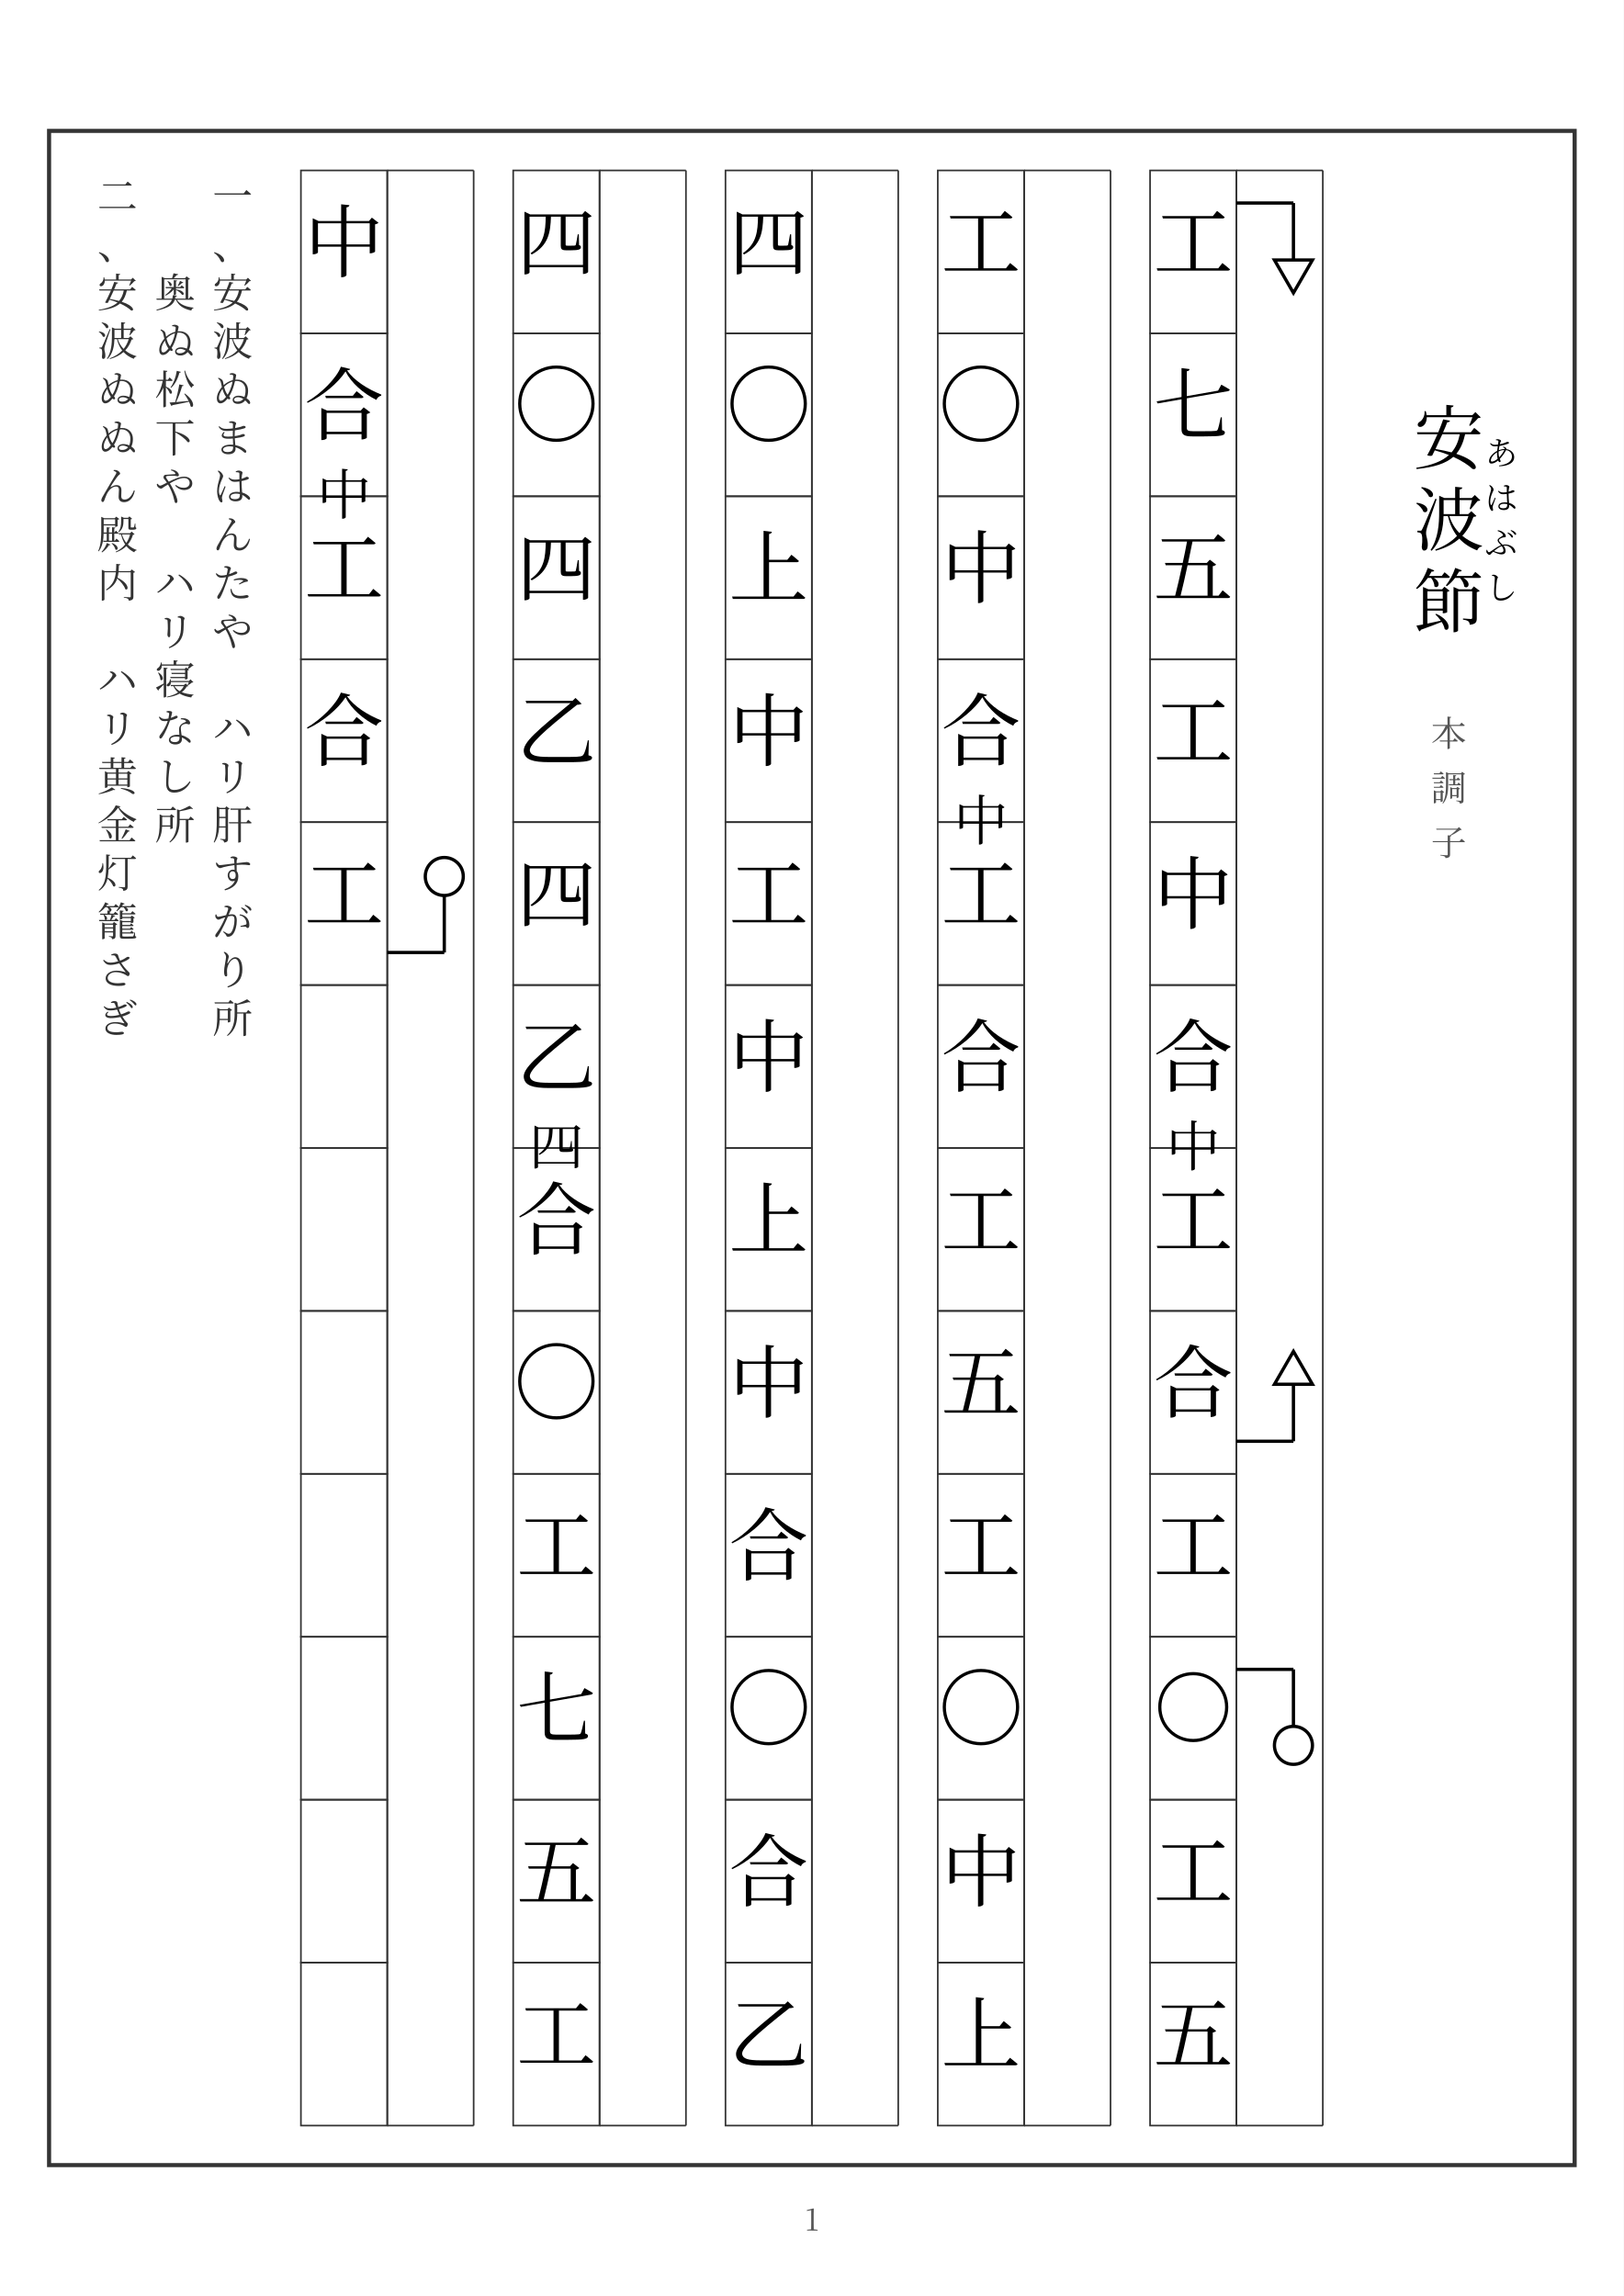
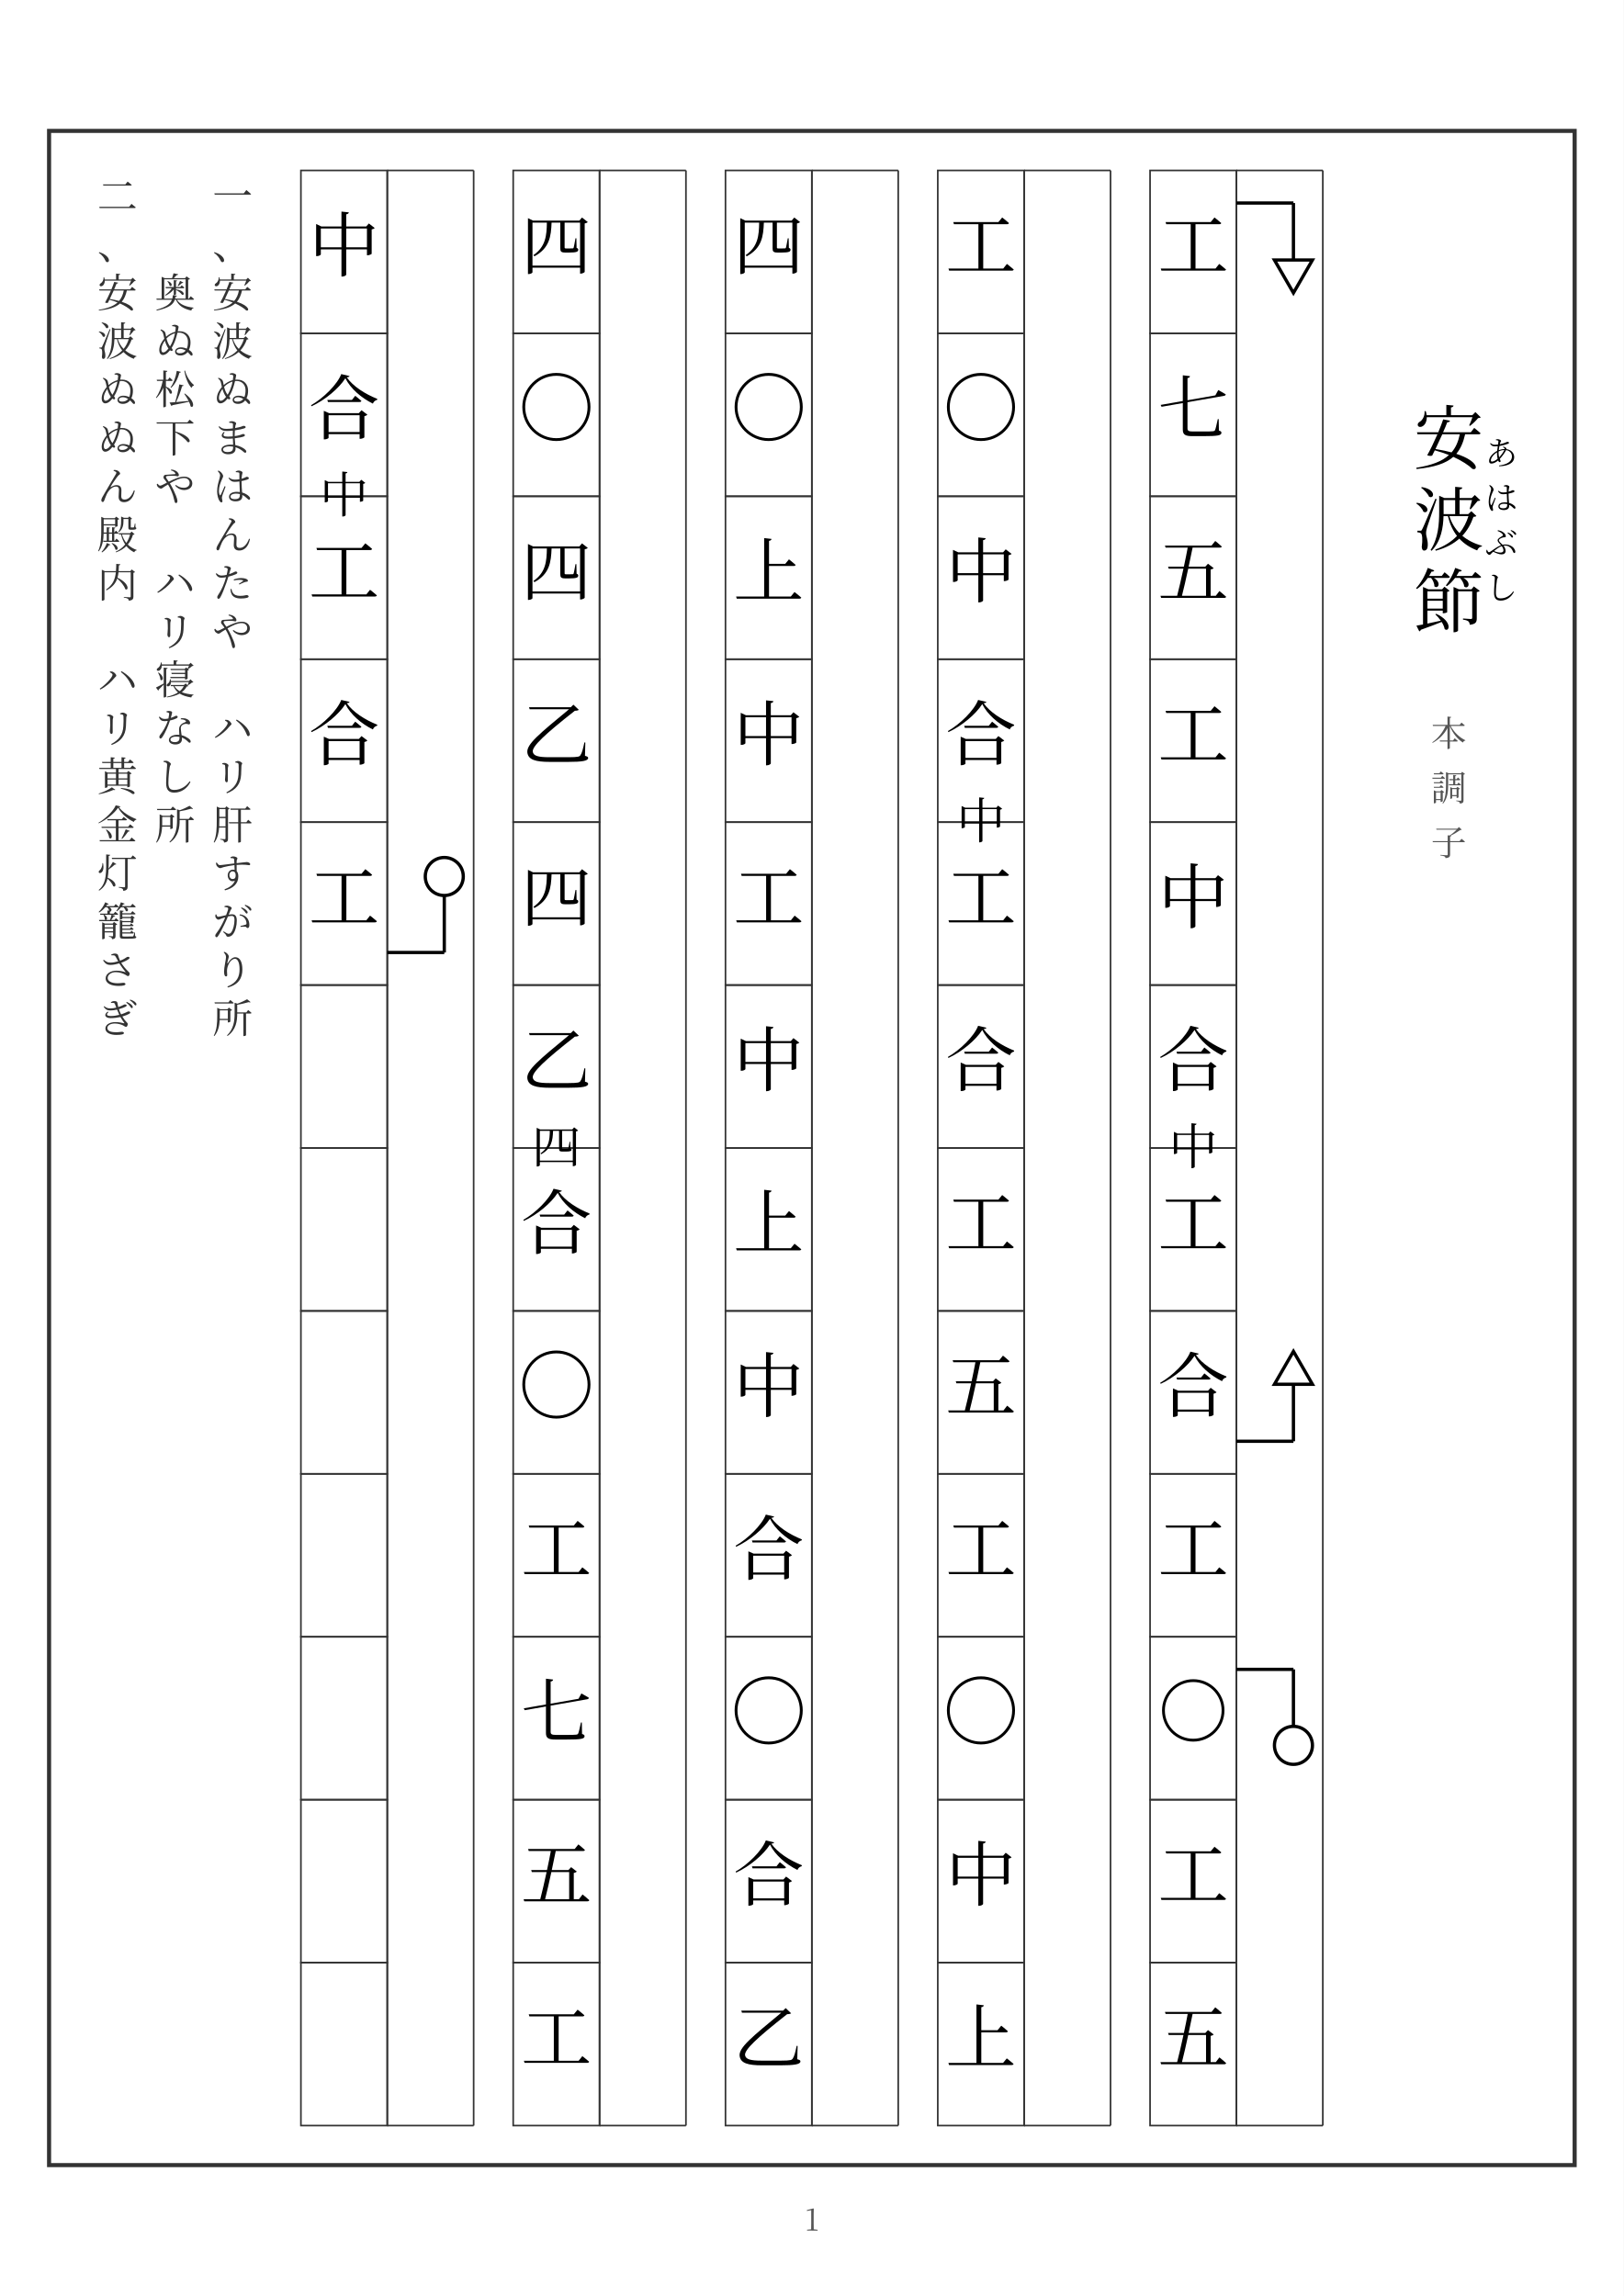
<svg xmlns="http://www.w3.org/2000/svg" width="595.28" height="841.89" viewBox="0 0 595.28 841.89">
  <rect width="100%" height="100%" fill="white" />
  <rect x="17.99" y="47.995" width="559.3" height="745.9" fill="none" stroke="#333" stroke-width="1.5" />
  <text x="297.64" y="817.895" text-anchor="middle" font-family="Hiragino Mincho ProN, YuMincho, 'MS PMincho', Noto Serif CJK JP, serif" font-size="11" fill="#555">1</text>
  <text x="531.126" y="170.03" text-anchor="middle" font-family="Hiragino Mincho ProN, YuMincho, 'MS PMincho', Noto Serif CJK JP, serif" font-size="25.689" fill="black">安</text>
  <text x="531.126" y="199.901" text-anchor="middle" font-family="Hiragino Mincho ProN, YuMincho, 'MS PMincho', Noto Serif CJK JP, serif" font-size="25.689" fill="black">波</text>
  <text x="531.126" y="229.772" text-anchor="middle" font-family="Hiragino Mincho ProN, YuMincho, 'MS PMincho', Noto Serif CJK JP, serif" font-size="25.689" fill="black">節</text>
  <text x="550.392" y="170.466" text-anchor="middle" font-family="Hiragino Mincho ProN, YuMincho, 'MS PMincho', Noto Serif CJK JP, serif" font-size="12" fill="black">あ</text>
  <text x="550.392" y="186.895" text-anchor="middle" font-family="Hiragino Mincho ProN, YuMincho, 'MS PMincho', Noto Serif CJK JP, serif" font-size="12" fill="black">は</text>
  <text x="550.392" y="203.324" text-anchor="middle" font-family="Hiragino Mincho ProN, YuMincho, 'MS PMincho', Noto Serif CJK JP, serif" font-size="12" fill="black">ぶ</text>
  <text x="550.392" y="219.753" text-anchor="middle" font-family="Hiragino Mincho ProN, YuMincho, 'MS PMincho', Noto Serif CJK JP, serif" font-size="12" fill="black">し</text>
  <text x="531.126" y="273.642" text-anchor="middle" font-family="Hiragino Mincho ProN, YuMincho, 'MS PMincho', Noto Serif CJK JP, serif" font-size="13.0" fill="#555">本</text>
  <text x="531.126" y="293.642" text-anchor="middle" font-family="Hiragino Mincho ProN, YuMincho, 'MS PMincho', Noto Serif CJK JP, serif" font-size="13.0" fill="#555">調</text>
  <text x="531.126" y="313.642" text-anchor="middle" font-family="Hiragino Mincho ProN, YuMincho, 'MS PMincho', Noto Serif CJK JP, serif" font-size="13.0" fill="#555">子</text>
  <line x1="453.297" y1="62.495" x2="453.297" y2="779.395" stroke="#333" stroke-width="0.6" />
  <line x1="484.961" y1="62.495" x2="484.961" y2="779.395" stroke="#333" stroke-width="0.6" />
  <line x1="453.297" y1="62.495" x2="484.961" y2="62.495" stroke="#333" stroke-width="0.6" />
  <line x1="453.297" y1="779.395" x2="484.961" y2="779.395" stroke="#333" stroke-width="0.6" />
  <rect x="421.633" y="62.495" width="31.664" height="59.742" fill="none" stroke="#333" stroke-width="0.6" />
  <rect x="421.633" y="122.237" width="31.664" height="59.742" fill="none" stroke="#333" stroke-width="0.6" />
  <rect x="421.633" y="181.978" width="31.664" height="59.742" fill="none" stroke="#333" stroke-width="0.6" />
  <rect x="421.633" y="241.72" width="31.664" height="59.742" fill="none" stroke="#333" stroke-width="0.6" />
  <rect x="421.633" y="301.462" width="31.664" height="59.742" fill="none" stroke="#333" stroke-width="0.6" />
  <rect x="421.633" y="361.203" width="31.664" height="59.742" fill="none" stroke="#333" stroke-width="0.6" />
  <rect x="421.633" y="420.945" width="31.664" height="59.742" fill="none" stroke="#333" stroke-width="0.6" />
  <rect x="421.633" y="480.687" width="31.664" height="59.742" fill="none" stroke="#333" stroke-width="0.6" />
  <rect x="421.633" y="540.428" width="31.664" height="59.742" fill="none" stroke="#333" stroke-width="0.6" />
  <rect x="421.633" y="600.17" width="31.664" height="59.742" fill="none" stroke="#333" stroke-width="0.6" />
  <rect x="421.633" y="659.912" width="31.664" height="59.742" fill="none" stroke="#333" stroke-width="0.6" />
  <rect x="421.633" y="719.653" width="31.664" height="59.742" fill="none" stroke="#333" stroke-width="0.6" />
-   <text x="437.465" y="99.366" text-anchor="middle" font-family="Hiragino Mincho ProN, YuMincho, 'MS PMincho', Noto Serif CJK JP, serif" font-size="29.192" fill="black">工</text>
+   <text x="437.465" y="99.366" text-anchor="middle" font-family="Hiragino Mincho ProN, YuMincho, 'MS PMincho', Noto Serif CJK JP, serif" font-size="26.0" fill="black">工</text>
  <line x1="453.297" y1="74.443" x2="474.196" y2="74.443" stroke="black" stroke-width="1.2" />
  <line x1="474.196" y1="74.443" x2="474.196" y2="95.342" stroke="black" stroke-width="1.2" />
  <polygon points="467.229,95.342 481.162,95.342 474.196,107.407" fill="none" stroke="black" stroke-width="1.2" />
-   <text x="437.465" y="159.108" text-anchor="middle" font-family="Hiragino Mincho ProN, YuMincho, 'MS PMincho', Noto Serif CJK JP, serif" font-size="29.192" fill="black">七</text>
-   <text x="437.465" y="218.849" text-anchor="middle" font-family="Hiragino Mincho ProN, YuMincho, 'MS PMincho', Noto Serif CJK JP, serif" font-size="29.192" fill="black">五</text>
-   <text x="437.465" y="278.591" text-anchor="middle" font-family="Hiragino Mincho ProN, YuMincho, 'MS PMincho', Noto Serif CJK JP, serif" font-size="29.192" fill="black">工</text>
-   <text x="437.465" y="338.333" text-anchor="middle" font-family="Hiragino Mincho ProN, YuMincho, 'MS PMincho', Noto Serif CJK JP, serif" font-size="29.192" fill="black">中</text>
-   <text x="437.465" y="398.074" text-anchor="middle" font-family="Hiragino Mincho ProN, YuMincho, 'MS PMincho', Noto Serif CJK JP, serif" font-size="29.192" fill="black">合</text>
-   <text x="437.465" y="427.612" text-anchor="middle" font-family="Hiragino Mincho ProN, YuMincho, 'MS PMincho', Noto Serif CJK JP, serif" font-size="20" fill="black">中</text>
-   <text x="437.465" y="457.816" text-anchor="middle" font-family="Hiragino Mincho ProN, YuMincho, 'MS PMincho', Noto Serif CJK JP, serif" font-size="29.192" fill="black">工</text>
-   <text x="437.465" y="517.558" text-anchor="middle" font-family="Hiragino Mincho ProN, YuMincho, 'MS PMincho', Noto Serif CJK JP, serif" font-size="29.192" fill="black">合</text>
+   <text x="437.465" y="159.108" text-anchor="middle" font-family="Hiragino Mincho ProN, YuMincho, 'MS PMincho', Noto Serif CJK JP, serif" font-size="26.0" fill="black">七</text>
+   <text x="437.465" y="218.849" text-anchor="middle" font-family="Hiragino Mincho ProN, YuMincho, 'MS PMincho', Noto Serif CJK JP, serif" font-size="26.0" fill="black">五</text>
+   <text x="437.465" y="278.591" text-anchor="middle" font-family="Hiragino Mincho ProN, YuMincho, 'MS PMincho', Noto Serif CJK JP, serif" font-size="26.0" fill="black">工</text>
+   <text x="437.465" y="338.333" text-anchor="middle" font-family="Hiragino Mincho ProN, YuMincho, 'MS PMincho', Noto Serif CJK JP, serif" font-size="26.0" fill="black">中</text>
+   <text x="437.465" y="398.074" text-anchor="middle" font-family="Hiragino Mincho ProN, YuMincho, 'MS PMincho', Noto Serif CJK JP, serif" font-size="26.0" fill="black">合</text>
+   <text x="437.465" y="426.945" text-anchor="middle" font-family="Hiragino Mincho ProN, YuMincho, 'MS PMincho', Noto Serif CJK JP, serif" font-size="18" fill="black">中</text>
+   <text x="437.465" y="457.816" text-anchor="middle" font-family="Hiragino Mincho ProN, YuMincho, 'MS PMincho', Noto Serif CJK JP, serif" font-size="26.0" fill="black">工</text>
+   <text x="437.465" y="517.558" text-anchor="middle" font-family="Hiragino Mincho ProN, YuMincho, 'MS PMincho', Noto Serif CJK JP, serif" font-size="26.0" fill="black">合</text>
  <line x1="453.297" y1="528.48" x2="474.196" y2="528.48" stroke="black" stroke-width="1.2" />
  <line x1="474.196" y1="528.48" x2="474.196" y2="507.582" stroke="black" stroke-width="1.2" />
  <polygon points="467.229,507.582 481.162,507.582 474.196,495.516" fill="none" stroke="black" stroke-width="1.2" />
-   <text x="437.465" y="577.299" text-anchor="middle" font-family="Hiragino Mincho ProN, YuMincho, 'MS PMincho', Noto Serif CJK JP, serif" font-size="29.192" fill="black">工</text>
-   <text x="437.465" y="637.041" text-anchor="middle" font-family="Hiragino Mincho ProN, YuMincho, 'MS PMincho', Noto Serif CJK JP, serif" font-size="29.192" fill="black">○</text>
+   <text x="437.465" y="577.299" text-anchor="middle" font-family="Hiragino Mincho ProN, YuMincho, 'MS PMincho', Noto Serif CJK JP, serif" font-size="26.0" fill="black">工</text>
+   <text x="437.465" y="637.041" text-anchor="middle" font-family="Hiragino Mincho ProN, YuMincho, 'MS PMincho', Noto Serif CJK JP, serif" font-size="26.0" fill="black">○</text>
  <line x1="453.297" y1="612.118" x2="474.196" y2="612.118" stroke="black" stroke-width="1.2" />
  <line x1="474.196" y1="612.118" x2="474.196" y2="633.017" stroke="black" stroke-width="1.2" />
  <circle cx="474.196" cy="639.983" r="6.966" fill="none" stroke="black" stroke-width="1.2" />
-   <text x="437.465" y="696.782" text-anchor="middle" font-family="Hiragino Mincho ProN, YuMincho, 'MS PMincho', Noto Serif CJK JP, serif" font-size="29.192" fill="black">工</text>
-   <text x="437.465" y="756.524" text-anchor="middle" font-family="Hiragino Mincho ProN, YuMincho, 'MS PMincho', Noto Serif CJK JP, serif" font-size="29.192" fill="black">五</text>
+   <text x="437.465" y="696.782" text-anchor="middle" font-family="Hiragino Mincho ProN, YuMincho, 'MS PMincho', Noto Serif CJK JP, serif" font-size="26.0" fill="black">工</text>
+   <text x="437.465" y="756.524" text-anchor="middle" font-family="Hiragino Mincho ProN, YuMincho, 'MS PMincho', Noto Serif CJK JP, serif" font-size="26.0" fill="black">五</text>
  <line x1="375.469" y1="62.495" x2="375.469" y2="779.395" stroke="#333" stroke-width="0.6" />
  <line x1="407.133" y1="62.495" x2="407.133" y2="779.395" stroke="#333" stroke-width="0.6" />
  <line x1="375.469" y1="62.495" x2="407.133" y2="62.495" stroke="#333" stroke-width="0.6" />
  <line x1="375.469" y1="779.395" x2="407.133" y2="779.395" stroke="#333" stroke-width="0.6" />
  <rect x="343.804" y="62.495" width="31.664" height="59.742" fill="none" stroke="#333" stroke-width="0.6" />
  <rect x="343.804" y="122.237" width="31.664" height="59.742" fill="none" stroke="#333" stroke-width="0.6" />
  <rect x="343.804" y="181.978" width="31.664" height="59.742" fill="none" stroke="#333" stroke-width="0.6" />
  <rect x="343.804" y="241.72" width="31.664" height="59.742" fill="none" stroke="#333" stroke-width="0.6" />
  <rect x="343.804" y="301.462" width="31.664" height="59.742" fill="none" stroke="#333" stroke-width="0.6" />
  <rect x="343.804" y="361.203" width="31.664" height="59.742" fill="none" stroke="#333" stroke-width="0.6" />
  <rect x="343.804" y="420.945" width="31.664" height="59.742" fill="none" stroke="#333" stroke-width="0.6" />
  <rect x="343.804" y="480.687" width="31.664" height="59.742" fill="none" stroke="#333" stroke-width="0.6" />
  <rect x="343.804" y="540.428" width="31.664" height="59.742" fill="none" stroke="#333" stroke-width="0.6" />
  <rect x="343.804" y="600.17" width="31.664" height="59.742" fill="none" stroke="#333" stroke-width="0.6" />
  <rect x="343.804" y="659.912" width="31.664" height="59.742" fill="none" stroke="#333" stroke-width="0.6" />
  <rect x="343.804" y="719.653" width="31.664" height="59.742" fill="none" stroke="#333" stroke-width="0.6" />
-   <text x="359.636" y="99.366" text-anchor="middle" font-family="Hiragino Mincho ProN, YuMincho, 'MS PMincho', Noto Serif CJK JP, serif" font-size="29.192" fill="black">工</text>
-   <text x="359.636" y="159.108" text-anchor="middle" font-family="Hiragino Mincho ProN, YuMincho, 'MS PMincho', Noto Serif CJK JP, serif" font-size="29.192" fill="black">◯</text>
-   <text x="359.636" y="218.849" text-anchor="middle" font-family="Hiragino Mincho ProN, YuMincho, 'MS PMincho', Noto Serif CJK JP, serif" font-size="29.192" fill="black">中</text>
-   <text x="359.636" y="278.591" text-anchor="middle" font-family="Hiragino Mincho ProN, YuMincho, 'MS PMincho', Noto Serif CJK JP, serif" font-size="29.192" fill="black">合</text>
-   <text x="359.636" y="308.128" text-anchor="middle" font-family="Hiragino Mincho ProN, YuMincho, 'MS PMincho', Noto Serif CJK JP, serif" font-size="20" fill="black">中</text>
-   <text x="359.636" y="338.333" text-anchor="middle" font-family="Hiragino Mincho ProN, YuMincho, 'MS PMincho', Noto Serif CJK JP, serif" font-size="29.192" fill="black">工</text>
-   <text x="359.636" y="398.074" text-anchor="middle" font-family="Hiragino Mincho ProN, YuMincho, 'MS PMincho', Noto Serif CJK JP, serif" font-size="29.192" fill="black">合</text>
-   <text x="359.636" y="457.816" text-anchor="middle" font-family="Hiragino Mincho ProN, YuMincho, 'MS PMincho', Noto Serif CJK JP, serif" font-size="29.192" fill="black">工</text>
-   <text x="359.636" y="517.558" text-anchor="middle" font-family="Hiragino Mincho ProN, YuMincho, 'MS PMincho', Noto Serif CJK JP, serif" font-size="29.192" fill="black">五</text>
-   <text x="359.636" y="577.299" text-anchor="middle" font-family="Hiragino Mincho ProN, YuMincho, 'MS PMincho', Noto Serif CJK JP, serif" font-size="29.192" fill="black">工</text>
-   <text x="359.636" y="637.041" text-anchor="middle" font-family="Hiragino Mincho ProN, YuMincho, 'MS PMincho', Noto Serif CJK JP, serif" font-size="29.192" fill="black">◯</text>
-   <text x="359.636" y="696.782" text-anchor="middle" font-family="Hiragino Mincho ProN, YuMincho, 'MS PMincho', Noto Serif CJK JP, serif" font-size="29.192" fill="black">中</text>
-   <text x="359.636" y="756.524" text-anchor="middle" font-family="Hiragino Mincho ProN, YuMincho, 'MS PMincho', Noto Serif CJK JP, serif" font-size="29.192" fill="black">上</text>
+   <text x="359.636" y="99.366" text-anchor="middle" font-family="Hiragino Mincho ProN, YuMincho, 'MS PMincho', Noto Serif CJK JP, serif" font-size="26.0" fill="black">工</text>
+   <text x="359.636" y="159.108" text-anchor="middle" font-family="Hiragino Mincho ProN, YuMincho, 'MS PMincho', Noto Serif CJK JP, serif" font-size="26.0" fill="black">◯</text>
+   <text x="359.636" y="218.849" text-anchor="middle" font-family="Hiragino Mincho ProN, YuMincho, 'MS PMincho', Noto Serif CJK JP, serif" font-size="26.0" fill="black">中</text>
+   <text x="359.636" y="278.591" text-anchor="middle" font-family="Hiragino Mincho ProN, YuMincho, 'MS PMincho', Noto Serif CJK JP, serif" font-size="26.0" fill="black">合</text>
+   <text x="359.636" y="307.462" text-anchor="middle" font-family="Hiragino Mincho ProN, YuMincho, 'MS PMincho', Noto Serif CJK JP, serif" font-size="18" fill="black">中</text>
+   <text x="359.636" y="338.333" text-anchor="middle" font-family="Hiragino Mincho ProN, YuMincho, 'MS PMincho', Noto Serif CJK JP, serif" font-size="26.0" fill="black">工</text>
+   <text x="359.636" y="398.074" text-anchor="middle" font-family="Hiragino Mincho ProN, YuMincho, 'MS PMincho', Noto Serif CJK JP, serif" font-size="26.0" fill="black">合</text>
+   <text x="359.636" y="457.816" text-anchor="middle" font-family="Hiragino Mincho ProN, YuMincho, 'MS PMincho', Noto Serif CJK JP, serif" font-size="26.0" fill="black">工</text>
+   <text x="359.636" y="517.558" text-anchor="middle" font-family="Hiragino Mincho ProN, YuMincho, 'MS PMincho', Noto Serif CJK JP, serif" font-size="26.0" fill="black">五</text>
+   <text x="359.636" y="577.299" text-anchor="middle" font-family="Hiragino Mincho ProN, YuMincho, 'MS PMincho', Noto Serif CJK JP, serif" font-size="26.0" fill="black">工</text>
+   <text x="359.636" y="637.041" text-anchor="middle" font-family="Hiragino Mincho ProN, YuMincho, 'MS PMincho', Noto Serif CJK JP, serif" font-size="26.0" fill="black">◯</text>
+   <text x="359.636" y="696.782" text-anchor="middle" font-family="Hiragino Mincho ProN, YuMincho, 'MS PMincho', Noto Serif CJK JP, serif" font-size="26.0" fill="black">中</text>
+   <text x="359.636" y="756.524" text-anchor="middle" font-family="Hiragino Mincho ProN, YuMincho, 'MS PMincho', Noto Serif CJK JP, serif" font-size="26.0" fill="black">上</text>
  <line x1="297.64" y1="62.495" x2="297.64" y2="779.395" stroke="#333" stroke-width="0.6" />
  <line x1="329.304" y1="62.495" x2="329.304" y2="779.395" stroke="#333" stroke-width="0.6" />
  <line x1="297.64" y1="62.495" x2="329.304" y2="62.495" stroke="#333" stroke-width="0.6" />
  <line x1="297.64" y1="779.395" x2="329.304" y2="779.395" stroke="#333" stroke-width="0.6" />
  <rect x="265.976" y="62.495" width="31.664" height="59.742" fill="none" stroke="#333" stroke-width="0.6" />
  <rect x="265.976" y="122.237" width="31.664" height="59.742" fill="none" stroke="#333" stroke-width="0.6" />
  <rect x="265.976" y="181.978" width="31.664" height="59.742" fill="none" stroke="#333" stroke-width="0.6" />
  <rect x="265.976" y="241.72" width="31.664" height="59.742" fill="none" stroke="#333" stroke-width="0.6" />
  <rect x="265.976" y="301.462" width="31.664" height="59.742" fill="none" stroke="#333" stroke-width="0.6" />
  <rect x="265.976" y="361.203" width="31.664" height="59.742" fill="none" stroke="#333" stroke-width="0.6" />
  <rect x="265.976" y="420.945" width="31.664" height="59.742" fill="none" stroke="#333" stroke-width="0.6" />
  <rect x="265.976" y="480.687" width="31.664" height="59.742" fill="none" stroke="#333" stroke-width="0.6" />
  <rect x="265.976" y="540.428" width="31.664" height="59.742" fill="none" stroke="#333" stroke-width="0.6" />
  <rect x="265.976" y="600.17" width="31.664" height="59.742" fill="none" stroke="#333" stroke-width="0.6" />
  <rect x="265.976" y="659.912" width="31.664" height="59.742" fill="none" stroke="#333" stroke-width="0.6" />
  <rect x="265.976" y="719.653" width="31.664" height="59.742" fill="none" stroke="#333" stroke-width="0.6" />
-   <text x="281.808" y="99.366" text-anchor="middle" font-family="Hiragino Mincho ProN, YuMincho, 'MS PMincho', Noto Serif CJK JP, serif" font-size="29.192" fill="black">四</text>
-   <text x="281.808" y="159.108" text-anchor="middle" font-family="Hiragino Mincho ProN, YuMincho, 'MS PMincho', Noto Serif CJK JP, serif" font-size="29.192" fill="black">◯</text>
-   <text x="281.808" y="218.849" text-anchor="middle" font-family="Hiragino Mincho ProN, YuMincho, 'MS PMincho', Noto Serif CJK JP, serif" font-size="29.192" fill="black">上</text>
-   <text x="281.808" y="278.591" text-anchor="middle" font-family="Hiragino Mincho ProN, YuMincho, 'MS PMincho', Noto Serif CJK JP, serif" font-size="29.192" fill="black">中</text>
-   <text x="281.808" y="338.333" text-anchor="middle" font-family="Hiragino Mincho ProN, YuMincho, 'MS PMincho', Noto Serif CJK JP, serif" font-size="29.192" fill="black">工</text>
-   <text x="281.808" y="398.074" text-anchor="middle" font-family="Hiragino Mincho ProN, YuMincho, 'MS PMincho', Noto Serif CJK JP, serif" font-size="29.192" fill="black">中</text>
-   <text x="281.808" y="457.816" text-anchor="middle" font-family="Hiragino Mincho ProN, YuMincho, 'MS PMincho', Noto Serif CJK JP, serif" font-size="29.192" fill="black">上</text>
-   <text x="281.808" y="517.558" text-anchor="middle" font-family="Hiragino Mincho ProN, YuMincho, 'MS PMincho', Noto Serif CJK JP, serif" font-size="29.192" fill="black">中</text>
-   <text x="281.808" y="577.299" text-anchor="middle" font-family="Hiragino Mincho ProN, YuMincho, 'MS PMincho', Noto Serif CJK JP, serif" font-size="29.192" fill="black">合</text>
-   <text x="281.808" y="637.041" text-anchor="middle" font-family="Hiragino Mincho ProN, YuMincho, 'MS PMincho', Noto Serif CJK JP, serif" font-size="29.192" fill="black">◯</text>
-   <text x="281.808" y="696.782" text-anchor="middle" font-family="Hiragino Mincho ProN, YuMincho, 'MS PMincho', Noto Serif CJK JP, serif" font-size="29.192" fill="black">合</text>
-   <text x="281.808" y="756.524" text-anchor="middle" font-family="Hiragino Mincho ProN, YuMincho, 'MS PMincho', Noto Serif CJK JP, serif" font-size="29.192" fill="black">乙</text>
+   <text x="281.808" y="99.366" text-anchor="middle" font-family="Hiragino Mincho ProN, YuMincho, 'MS PMincho', Noto Serif CJK JP, serif" font-size="26.0" fill="black">四</text>
+   <text x="281.808" y="159.108" text-anchor="middle" font-family="Hiragino Mincho ProN, YuMincho, 'MS PMincho', Noto Serif CJK JP, serif" font-size="26.0" fill="black">◯</text>
+   <text x="281.808" y="218.849" text-anchor="middle" font-family="Hiragino Mincho ProN, YuMincho, 'MS PMincho', Noto Serif CJK JP, serif" font-size="26.0" fill="black">上</text>
+   <text x="281.808" y="278.591" text-anchor="middle" font-family="Hiragino Mincho ProN, YuMincho, 'MS PMincho', Noto Serif CJK JP, serif" font-size="26.0" fill="black">中</text>
+   <text x="281.808" y="338.333" text-anchor="middle" font-family="Hiragino Mincho ProN, YuMincho, 'MS PMincho', Noto Serif CJK JP, serif" font-size="26.0" fill="black">工</text>
+   <text x="281.808" y="398.074" text-anchor="middle" font-family="Hiragino Mincho ProN, YuMincho, 'MS PMincho', Noto Serif CJK JP, serif" font-size="26.0" fill="black">中</text>
+   <text x="281.808" y="457.816" text-anchor="middle" font-family="Hiragino Mincho ProN, YuMincho, 'MS PMincho', Noto Serif CJK JP, serif" font-size="26.0" fill="black">上</text>
+   <text x="281.808" y="517.558" text-anchor="middle" font-family="Hiragino Mincho ProN, YuMincho, 'MS PMincho', Noto Serif CJK JP, serif" font-size="26.0" fill="black">中</text>
+   <text x="281.808" y="577.299" text-anchor="middle" font-family="Hiragino Mincho ProN, YuMincho, 'MS PMincho', Noto Serif CJK JP, serif" font-size="26.0" fill="black">合</text>
+   <text x="281.808" y="637.041" text-anchor="middle" font-family="Hiragino Mincho ProN, YuMincho, 'MS PMincho', Noto Serif CJK JP, serif" font-size="26.0" fill="black">◯</text>
+   <text x="281.808" y="696.782" text-anchor="middle" font-family="Hiragino Mincho ProN, YuMincho, 'MS PMincho', Noto Serif CJK JP, serif" font-size="26.0" fill="black">合</text>
+   <text x="281.808" y="756.524" text-anchor="middle" font-family="Hiragino Mincho ProN, YuMincho, 'MS PMincho', Noto Serif CJK JP, serif" font-size="26.0" fill="black">乙</text>
  <line x1="219.811" y1="62.495" x2="219.811" y2="779.395" stroke="#333" stroke-width="0.6" />
  <line x1="251.476" y1="62.495" x2="251.476" y2="779.395" stroke="#333" stroke-width="0.6" />
  <line x1="219.811" y1="62.495" x2="251.476" y2="62.495" stroke="#333" stroke-width="0.6" />
  <line x1="219.811" y1="779.395" x2="251.476" y2="779.395" stroke="#333" stroke-width="0.6" />
  <rect x="188.147" y="62.495" width="31.664" height="59.742" fill="none" stroke="#333" stroke-width="0.6" />
  <rect x="188.147" y="122.237" width="31.664" height="59.742" fill="none" stroke="#333" stroke-width="0.6" />
  <rect x="188.147" y="181.978" width="31.664" height="59.742" fill="none" stroke="#333" stroke-width="0.6" />
  <rect x="188.147" y="241.72" width="31.664" height="59.742" fill="none" stroke="#333" stroke-width="0.6" />
  <rect x="188.147" y="301.462" width="31.664" height="59.742" fill="none" stroke="#333" stroke-width="0.6" />
  <rect x="188.147" y="361.203" width="31.664" height="59.742" fill="none" stroke="#333" stroke-width="0.6" />
  <rect x="188.147" y="420.945" width="31.664" height="59.742" fill="none" stroke="#333" stroke-width="0.6" />
  <rect x="188.147" y="480.687" width="31.664" height="59.742" fill="none" stroke="#333" stroke-width="0.6" />
  <rect x="188.147" y="540.428" width="31.664" height="59.742" fill="none" stroke="#333" stroke-width="0.6" />
  <rect x="188.147" y="600.17" width="31.664" height="59.742" fill="none" stroke="#333" stroke-width="0.6" />
  <rect x="188.147" y="659.912" width="31.664" height="59.742" fill="none" stroke="#333" stroke-width="0.6" />
  <rect x="188.147" y="719.653" width="31.664" height="59.742" fill="none" stroke="#333" stroke-width="0.6" />
-   <text x="203.979" y="99.366" text-anchor="middle" font-family="Hiragino Mincho ProN, YuMincho, 'MS PMincho', Noto Serif CJK JP, serif" font-size="29.192" fill="black">四</text>
-   <text x="203.979" y="159.108" text-anchor="middle" font-family="Hiragino Mincho ProN, YuMincho, 'MS PMincho', Noto Serif CJK JP, serif" font-size="29.192" fill="black">◯</text>
-   <text x="203.979" y="218.849" text-anchor="middle" font-family="Hiragino Mincho ProN, YuMincho, 'MS PMincho', Noto Serif CJK JP, serif" font-size="29.192" fill="black">四</text>
-   <text x="203.979" y="278.591" text-anchor="middle" font-family="Hiragino Mincho ProN, YuMincho, 'MS PMincho', Noto Serif CJK JP, serif" font-size="29.192" fill="black">乙</text>
-   <text x="203.979" y="338.333" text-anchor="middle" font-family="Hiragino Mincho ProN, YuMincho, 'MS PMincho', Noto Serif CJK JP, serif" font-size="29.192" fill="black">四</text>
-   <text x="203.979" y="398.074" text-anchor="middle" font-family="Hiragino Mincho ProN, YuMincho, 'MS PMincho', Noto Serif CJK JP, serif" font-size="29.192" fill="black">乙</text>
-   <text x="203.979" y="427.612" text-anchor="middle" font-family="Hiragino Mincho ProN, YuMincho, 'MS PMincho', Noto Serif CJK JP, serif" font-size="20" fill="black">四</text>
-   <text x="203.979" y="457.816" text-anchor="middle" font-family="Hiragino Mincho ProN, YuMincho, 'MS PMincho', Noto Serif CJK JP, serif" font-size="29.192" fill="black">合</text>
-   <text x="203.979" y="517.558" text-anchor="middle" font-family="Hiragino Mincho ProN, YuMincho, 'MS PMincho', Noto Serif CJK JP, serif" font-size="29.192" fill="black">◯</text>
-   <text x="203.979" y="577.299" text-anchor="middle" font-family="Hiragino Mincho ProN, YuMincho, 'MS PMincho', Noto Serif CJK JP, serif" font-size="29.192" fill="black">工</text>
-   <text x="203.979" y="637.041" text-anchor="middle" font-family="Hiragino Mincho ProN, YuMincho, 'MS PMincho', Noto Serif CJK JP, serif" font-size="29.192" fill="black">七</text>
-   <text x="203.979" y="696.782" text-anchor="middle" font-family="Hiragino Mincho ProN, YuMincho, 'MS PMincho', Noto Serif CJK JP, serif" font-size="29.192" fill="black">五</text>
-   <text x="203.979" y="756.524" text-anchor="middle" font-family="Hiragino Mincho ProN, YuMincho, 'MS PMincho', Noto Serif CJK JP, serif" font-size="29.192" fill="black">工</text>
+   <text x="203.979" y="99.366" text-anchor="middle" font-family="Hiragino Mincho ProN, YuMincho, 'MS PMincho', Noto Serif CJK JP, serif" font-size="26.0" fill="black">四</text>
+   <text x="203.979" y="159.108" text-anchor="middle" font-family="Hiragino Mincho ProN, YuMincho, 'MS PMincho', Noto Serif CJK JP, serif" font-size="26.0" fill="black">◯</text>
+   <text x="203.979" y="218.849" text-anchor="middle" font-family="Hiragino Mincho ProN, YuMincho, 'MS PMincho', Noto Serif CJK JP, serif" font-size="26.0" fill="black">四</text>
+   <text x="203.979" y="278.591" text-anchor="middle" font-family="Hiragino Mincho ProN, YuMincho, 'MS PMincho', Noto Serif CJK JP, serif" font-size="26.0" fill="black">乙</text>
+   <text x="203.979" y="338.333" text-anchor="middle" font-family="Hiragino Mincho ProN, YuMincho, 'MS PMincho', Noto Serif CJK JP, serif" font-size="26.0" fill="black">四</text>
+   <text x="203.979" y="398.074" text-anchor="middle" font-family="Hiragino Mincho ProN, YuMincho, 'MS PMincho', Noto Serif CJK JP, serif" font-size="26.0" fill="black">乙</text>
+   <text x="203.979" y="426.945" text-anchor="middle" font-family="Hiragino Mincho ProN, YuMincho, 'MS PMincho', Noto Serif CJK JP, serif" font-size="18" fill="black">四</text>
+   <text x="203.979" y="457.816" text-anchor="middle" font-family="Hiragino Mincho ProN, YuMincho, 'MS PMincho', Noto Serif CJK JP, serif" font-size="26.0" fill="black">合</text>
+   <text x="203.979" y="517.558" text-anchor="middle" font-family="Hiragino Mincho ProN, YuMincho, 'MS PMincho', Noto Serif CJK JP, serif" font-size="26.0" fill="black">◯</text>
+   <text x="203.979" y="577.299" text-anchor="middle" font-family="Hiragino Mincho ProN, YuMincho, 'MS PMincho', Noto Serif CJK JP, serif" font-size="26.0" fill="black">工</text>
+   <text x="203.979" y="637.041" text-anchor="middle" font-family="Hiragino Mincho ProN, YuMincho, 'MS PMincho', Noto Serif CJK JP, serif" font-size="26.0" fill="black">七</text>
+   <text x="203.979" y="696.782" text-anchor="middle" font-family="Hiragino Mincho ProN, YuMincho, 'MS PMincho', Noto Serif CJK JP, serif" font-size="26.0" fill="black">五</text>
+   <text x="203.979" y="756.524" text-anchor="middle" font-family="Hiragino Mincho ProN, YuMincho, 'MS PMincho', Noto Serif CJK JP, serif" font-size="26.0" fill="black">工</text>
  <line x1="141.983" y1="62.495" x2="141.983" y2="779.395" stroke="#333" stroke-width="0.6" />
  <line x1="173.647" y1="62.495" x2="173.647" y2="779.395" stroke="#333" stroke-width="0.6" />
  <line x1="141.983" y1="62.495" x2="173.647" y2="62.495" stroke="#333" stroke-width="0.6" />
  <line x1="141.983" y1="779.395" x2="173.647" y2="779.395" stroke="#333" stroke-width="0.6" />
  <rect x="110.319" y="62.495" width="31.664" height="59.742" fill="none" stroke="#333" stroke-width="0.6" />
  <rect x="110.319" y="122.237" width="31.664" height="59.742" fill="none" stroke="#333" stroke-width="0.6" />
  <rect x="110.319" y="181.978" width="31.664" height="59.742" fill="none" stroke="#333" stroke-width="0.6" />
  <rect x="110.319" y="241.72" width="31.664" height="59.742" fill="none" stroke="#333" stroke-width="0.6" />
  <rect x="110.319" y="301.462" width="31.664" height="59.742" fill="none" stroke="#333" stroke-width="0.6" />
  <rect x="110.319" y="361.203" width="31.664" height="59.742" fill="none" stroke="#333" stroke-width="0.6" />
  <rect x="110.319" y="420.945" width="31.664" height="59.742" fill="none" stroke="#333" stroke-width="0.6" />
  <rect x="110.319" y="480.687" width="31.664" height="59.742" fill="none" stroke="#333" stroke-width="0.6" />
  <rect x="110.319" y="540.428" width="31.664" height="59.742" fill="none" stroke="#333" stroke-width="0.6" />
  <rect x="110.319" y="600.17" width="31.664" height="59.742" fill="none" stroke="#333" stroke-width="0.6" />
  <rect x="110.319" y="659.912" width="31.664" height="59.742" fill="none" stroke="#333" stroke-width="0.6" />
  <rect x="110.319" y="719.653" width="31.664" height="59.742" fill="none" stroke="#333" stroke-width="0.6" />
-   <text x="126.151" y="99.366" text-anchor="middle" font-family="Hiragino Mincho ProN, YuMincho, 'MS PMincho', Noto Serif CJK JP, serif" font-size="29.192" fill="black">中</text>
-   <text x="126.151" y="159.108" text-anchor="middle" font-family="Hiragino Mincho ProN, YuMincho, 'MS PMincho', Noto Serif CJK JP, serif" font-size="29.192" fill="black">合</text>
-   <text x="126.151" y="188.645" text-anchor="middle" font-family="Hiragino Mincho ProN, YuMincho, 'MS PMincho', Noto Serif CJK JP, serif" font-size="20" fill="black">中</text>
-   <text x="126.151" y="218.849" text-anchor="middle" font-family="Hiragino Mincho ProN, YuMincho, 'MS PMincho', Noto Serif CJK JP, serif" font-size="29.192" fill="black">工</text>
-   <text x="126.151" y="278.591" text-anchor="middle" font-family="Hiragino Mincho ProN, YuMincho, 'MS PMincho', Noto Serif CJK JP, serif" font-size="29.192" fill="black">合</text>
-   <text x="126.151" y="338.333" text-anchor="middle" font-family="Hiragino Mincho ProN, YuMincho, 'MS PMincho', Noto Serif CJK JP, serif" font-size="29.192" fill="black">工</text>
+   <text x="126.151" y="99.366" text-anchor="middle" font-family="Hiragino Mincho ProN, YuMincho, 'MS PMincho', Noto Serif CJK JP, serif" font-size="26.0" fill="black">中</text>
+   <text x="126.151" y="159.108" text-anchor="middle" font-family="Hiragino Mincho ProN, YuMincho, 'MS PMincho', Noto Serif CJK JP, serif" font-size="26.0" fill="black">合</text>
+   <text x="126.151" y="187.978" text-anchor="middle" font-family="Hiragino Mincho ProN, YuMincho, 'MS PMincho', Noto Serif CJK JP, serif" font-size="18" fill="black">中</text>
+   <text x="126.151" y="218.849" text-anchor="middle" font-family="Hiragino Mincho ProN, YuMincho, 'MS PMincho', Noto Serif CJK JP, serif" font-size="26.0" fill="black">工</text>
+   <text x="126.151" y="278.591" text-anchor="middle" font-family="Hiragino Mincho ProN, YuMincho, 'MS PMincho', Noto Serif CJK JP, serif" font-size="26.0" fill="black">合</text>
+   <text x="126.151" y="338.333" text-anchor="middle" font-family="Hiragino Mincho ProN, YuMincho, 'MS PMincho', Noto Serif CJK JP, serif" font-size="26.0" fill="black">工</text>
  <line x1="141.983" y1="349.255" x2="162.881" y2="349.255" stroke="black" stroke-width="1.2" />
  <line x1="162.881" y1="349.255" x2="162.881" y2="328.357" stroke="black" stroke-width="1.2" />
  <circle cx="162.881" cy="321.39" r="6.966" fill="none" stroke="black" stroke-width="1.2" />
  <text x="85.264" y="77.272" text-anchor="middle" font-family="Hiragino Mincho ProN, YuMincho, 'MS PMincho', Noto Serif CJK JP, serif" font-size="14.777" fill="#333">一</text>
  <text x="85.264" y="95.004" text-anchor="middle" font-family="Hiragino Mincho ProN, YuMincho, 'MS PMincho', Noto Serif CJK JP, serif" font-size="14.777" fill="#333">、</text>
  <text x="85.264" y="112.736" text-anchor="middle" font-family="Hiragino Mincho ProN, YuMincho, 'MS PMincho', Noto Serif CJK JP, serif" font-size="14.777" fill="#333">安</text>
  <text x="85.264" y="130.468" text-anchor="middle" font-family="Hiragino Mincho ProN, YuMincho, 'MS PMincho', Noto Serif CJK JP, serif" font-size="14.777" fill="#333">波</text>
  <text x="85.264" y="148.2" text-anchor="middle" font-family="Hiragino Mincho ProN, YuMincho, 'MS PMincho', Noto Serif CJK JP, serif" font-size="14.777" fill="#333">ぬ</text>
  <text x="85.264" y="165.932" text-anchor="middle" font-family="Hiragino Mincho ProN, YuMincho, 'MS PMincho', Noto Serif CJK JP, serif" font-size="14.777" fill="#333">ま</text>
  <text x="85.264" y="183.664" text-anchor="middle" font-family="Hiragino Mincho ProN, YuMincho, 'MS PMincho', Noto Serif CJK JP, serif" font-size="14.777" fill="#333">は</text>
  <text x="85.264" y="201.396" text-anchor="middle" font-family="Hiragino Mincho ProN, YuMincho, 'MS PMincho', Noto Serif CJK JP, serif" font-size="14.777" fill="#333">ん</text>
  <text x="85.264" y="219.128" text-anchor="middle" font-family="Hiragino Mincho ProN, YuMincho, 'MS PMincho', Noto Serif CJK JP, serif" font-size="14.777" fill="#333">た</text>
  <text x="85.264" y="236.86" text-anchor="middle" font-family="Hiragino Mincho ProN, YuMincho, 'MS PMincho', Noto Serif CJK JP, serif" font-size="14.777" fill="#333">や</text>
  <text x="85.264" y="272.324" text-anchor="middle" font-family="Hiragino Mincho ProN, YuMincho, 'MS PMincho', Noto Serif CJK JP, serif" font-size="14.777" fill="#333">ハ</text>
  <text x="85.264" y="290.056" text-anchor="middle" font-family="Hiragino Mincho ProN, YuMincho, 'MS PMincho', Noto Serif CJK JP, serif" font-size="14.777" fill="#333">リ</text>
  <text x="85.264" y="307.788" text-anchor="middle" font-family="Hiragino Mincho ProN, YuMincho, 'MS PMincho', Noto Serif CJK JP, serif" font-size="14.777" fill="#333">肝</text>
  <text x="85.264" y="325.52" text-anchor="middle" font-family="Hiragino Mincho ProN, YuMincho, 'MS PMincho', Noto Serif CJK JP, serif" font-size="14.777" fill="#333">す</text>
  <text x="85.264" y="343.252" text-anchor="middle" font-family="Hiragino Mincho ProN, YuMincho, 'MS PMincho', Noto Serif CJK JP, serif" font-size="14.777" fill="#333">が</text>
  <text x="85.264" y="360.984" text-anchor="middle" font-family="Hiragino Mincho ProN, YuMincho, 'MS PMincho', Noto Serif CJK JP, serif" font-size="14.777" fill="#333">り</text>
  <text x="85.264" y="378.716" text-anchor="middle" font-family="Hiragino Mincho ProN, YuMincho, 'MS PMincho', Noto Serif CJK JP, serif" font-size="14.777" fill="#333">所</text>
  <text x="64.154" y="112.736" text-anchor="middle" font-family="Hiragino Mincho ProN, YuMincho, 'MS PMincho', Noto Serif CJK JP, serif" font-size="14.777" fill="#333">奥</text>
  <text x="64.154" y="130.468" text-anchor="middle" font-family="Hiragino Mincho ProN, YuMincho, 'MS PMincho', Noto Serif CJK JP, serif" font-size="14.777" fill="#333">ぬ</text>
  <text x="64.154" y="148.2" text-anchor="middle" font-family="Hiragino Mincho ProN, YuMincho, 'MS PMincho', Noto Serif CJK JP, serif" font-size="14.777" fill="#333">松</text>
  <text x="64.154" y="165.932" text-anchor="middle" font-family="Hiragino Mincho ProN, YuMincho, 'MS PMincho', Noto Serif CJK JP, serif" font-size="14.777" fill="#333">下</text>
  <text x="64.154" y="183.664" text-anchor="middle" font-family="Hiragino Mincho ProN, YuMincho, 'MS PMincho', Noto Serif CJK JP, serif" font-size="14.777" fill="#333">や</text>
  <text x="64.154" y="219.128" text-anchor="middle" font-family="Hiragino Mincho ProN, YuMincho, 'MS PMincho', Noto Serif CJK JP, serif" font-size="14.777" fill="#333">ハ</text>
  <text x="64.154" y="236.86" text-anchor="middle" font-family="Hiragino Mincho ProN, YuMincho, 'MS PMincho', Noto Serif CJK JP, serif" font-size="14.777" fill="#333">リ</text>
  <text x="64.154" y="254.592" text-anchor="middle" font-family="Hiragino Mincho ProN, YuMincho, 'MS PMincho', Noto Serif CJK JP, serif" font-size="14.777" fill="#333">寝</text>
  <text x="64.154" y="272.324" text-anchor="middle" font-family="Hiragino Mincho ProN, YuMincho, 'MS PMincho', Noto Serif CJK JP, serif" font-size="14.777" fill="#333">な</text>
  <text x="64.154" y="290.056" text-anchor="middle" font-family="Hiragino Mincho ProN, YuMincho, 'MS PMincho', Noto Serif CJK JP, serif" font-size="14.777" fill="#333">し</text>
  <text x="64.154" y="307.788" text-anchor="middle" font-family="Hiragino Mincho ProN, YuMincho, 'MS PMincho', Noto Serif CJK JP, serif" font-size="14.777" fill="#333">所</text>
  <text x="43.045" y="77.272" text-anchor="middle" font-family="Hiragino Mincho ProN, YuMincho, 'MS PMincho', Noto Serif CJK JP, serif" font-size="14.777" fill="#333">二</text>
  <text x="43.045" y="95.004" text-anchor="middle" font-family="Hiragino Mincho ProN, YuMincho, 'MS PMincho', Noto Serif CJK JP, serif" font-size="14.777" fill="#333">、</text>
  <text x="43.045" y="112.736" text-anchor="middle" font-family="Hiragino Mincho ProN, YuMincho, 'MS PMincho', Noto Serif CJK JP, serif" font-size="14.777" fill="#333">安</text>
  <text x="43.045" y="130.468" text-anchor="middle" font-family="Hiragino Mincho ProN, YuMincho, 'MS PMincho', Noto Serif CJK JP, serif" font-size="14.777" fill="#333">波</text>
  <text x="43.045" y="148.2" text-anchor="middle" font-family="Hiragino Mincho ProN, YuMincho, 'MS PMincho', Noto Serif CJK JP, serif" font-size="14.777" fill="#333">ぬ</text>
  <text x="43.045" y="165.932" text-anchor="middle" font-family="Hiragino Mincho ProN, YuMincho, 'MS PMincho', Noto Serif CJK JP, serif" font-size="14.777" fill="#333">ぬ</text>
  <text x="43.045" y="183.664" text-anchor="middle" font-family="Hiragino Mincho ProN, YuMincho, 'MS PMincho', Noto Serif CJK JP, serif" font-size="14.777" fill="#333">ん</text>
  <text x="43.045" y="201.396" text-anchor="middle" font-family="Hiragino Mincho ProN, YuMincho, 'MS PMincho', Noto Serif CJK JP, serif" font-size="14.777" fill="#333">殿</text>
  <text x="43.045" y="219.128" text-anchor="middle" font-family="Hiragino Mincho ProN, YuMincho, 'MS PMincho', Noto Serif CJK JP, serif" font-size="14.777" fill="#333">内</text>
  <text x="43.045" y="254.592" text-anchor="middle" font-family="Hiragino Mincho ProN, YuMincho, 'MS PMincho', Noto Serif CJK JP, serif" font-size="14.777" fill="#333">ハ</text>
  <text x="43.045" y="272.324" text-anchor="middle" font-family="Hiragino Mincho ProN, YuMincho, 'MS PMincho', Noto Serif CJK JP, serif" font-size="14.777" fill="#333">リ</text>
  <text x="43.045" y="290.056" text-anchor="middle" font-family="Hiragino Mincho ProN, YuMincho, 'MS PMincho', Noto Serif CJK JP, serif" font-size="14.777" fill="#333">黄</text>
  <text x="43.045" y="307.788" text-anchor="middle" font-family="Hiragino Mincho ProN, YuMincho, 'MS PMincho', Noto Serif CJK JP, serif" font-size="14.777" fill="#333">金</text>
  <text x="43.045" y="325.52" text-anchor="middle" font-family="Hiragino Mincho ProN, YuMincho, 'MS PMincho', Noto Serif CJK JP, serif" font-size="14.777" fill="#333">灯</text>
  <text x="43.045" y="343.252" text-anchor="middle" font-family="Hiragino Mincho ProN, YuMincho, 'MS PMincho', Noto Serif CJK JP, serif" font-size="14.777" fill="#333">籠</text>
  <text x="43.045" y="360.984" text-anchor="middle" font-family="Hiragino Mincho ProN, YuMincho, 'MS PMincho', Noto Serif CJK JP, serif" font-size="14.777" fill="#333">さ</text>
  <text x="43.045" y="378.716" text-anchor="middle" font-family="Hiragino Mincho ProN, YuMincho, 'MS PMincho', Noto Serif CJK JP, serif" font-size="14.777" fill="#333">ぎ</text>
</svg>
